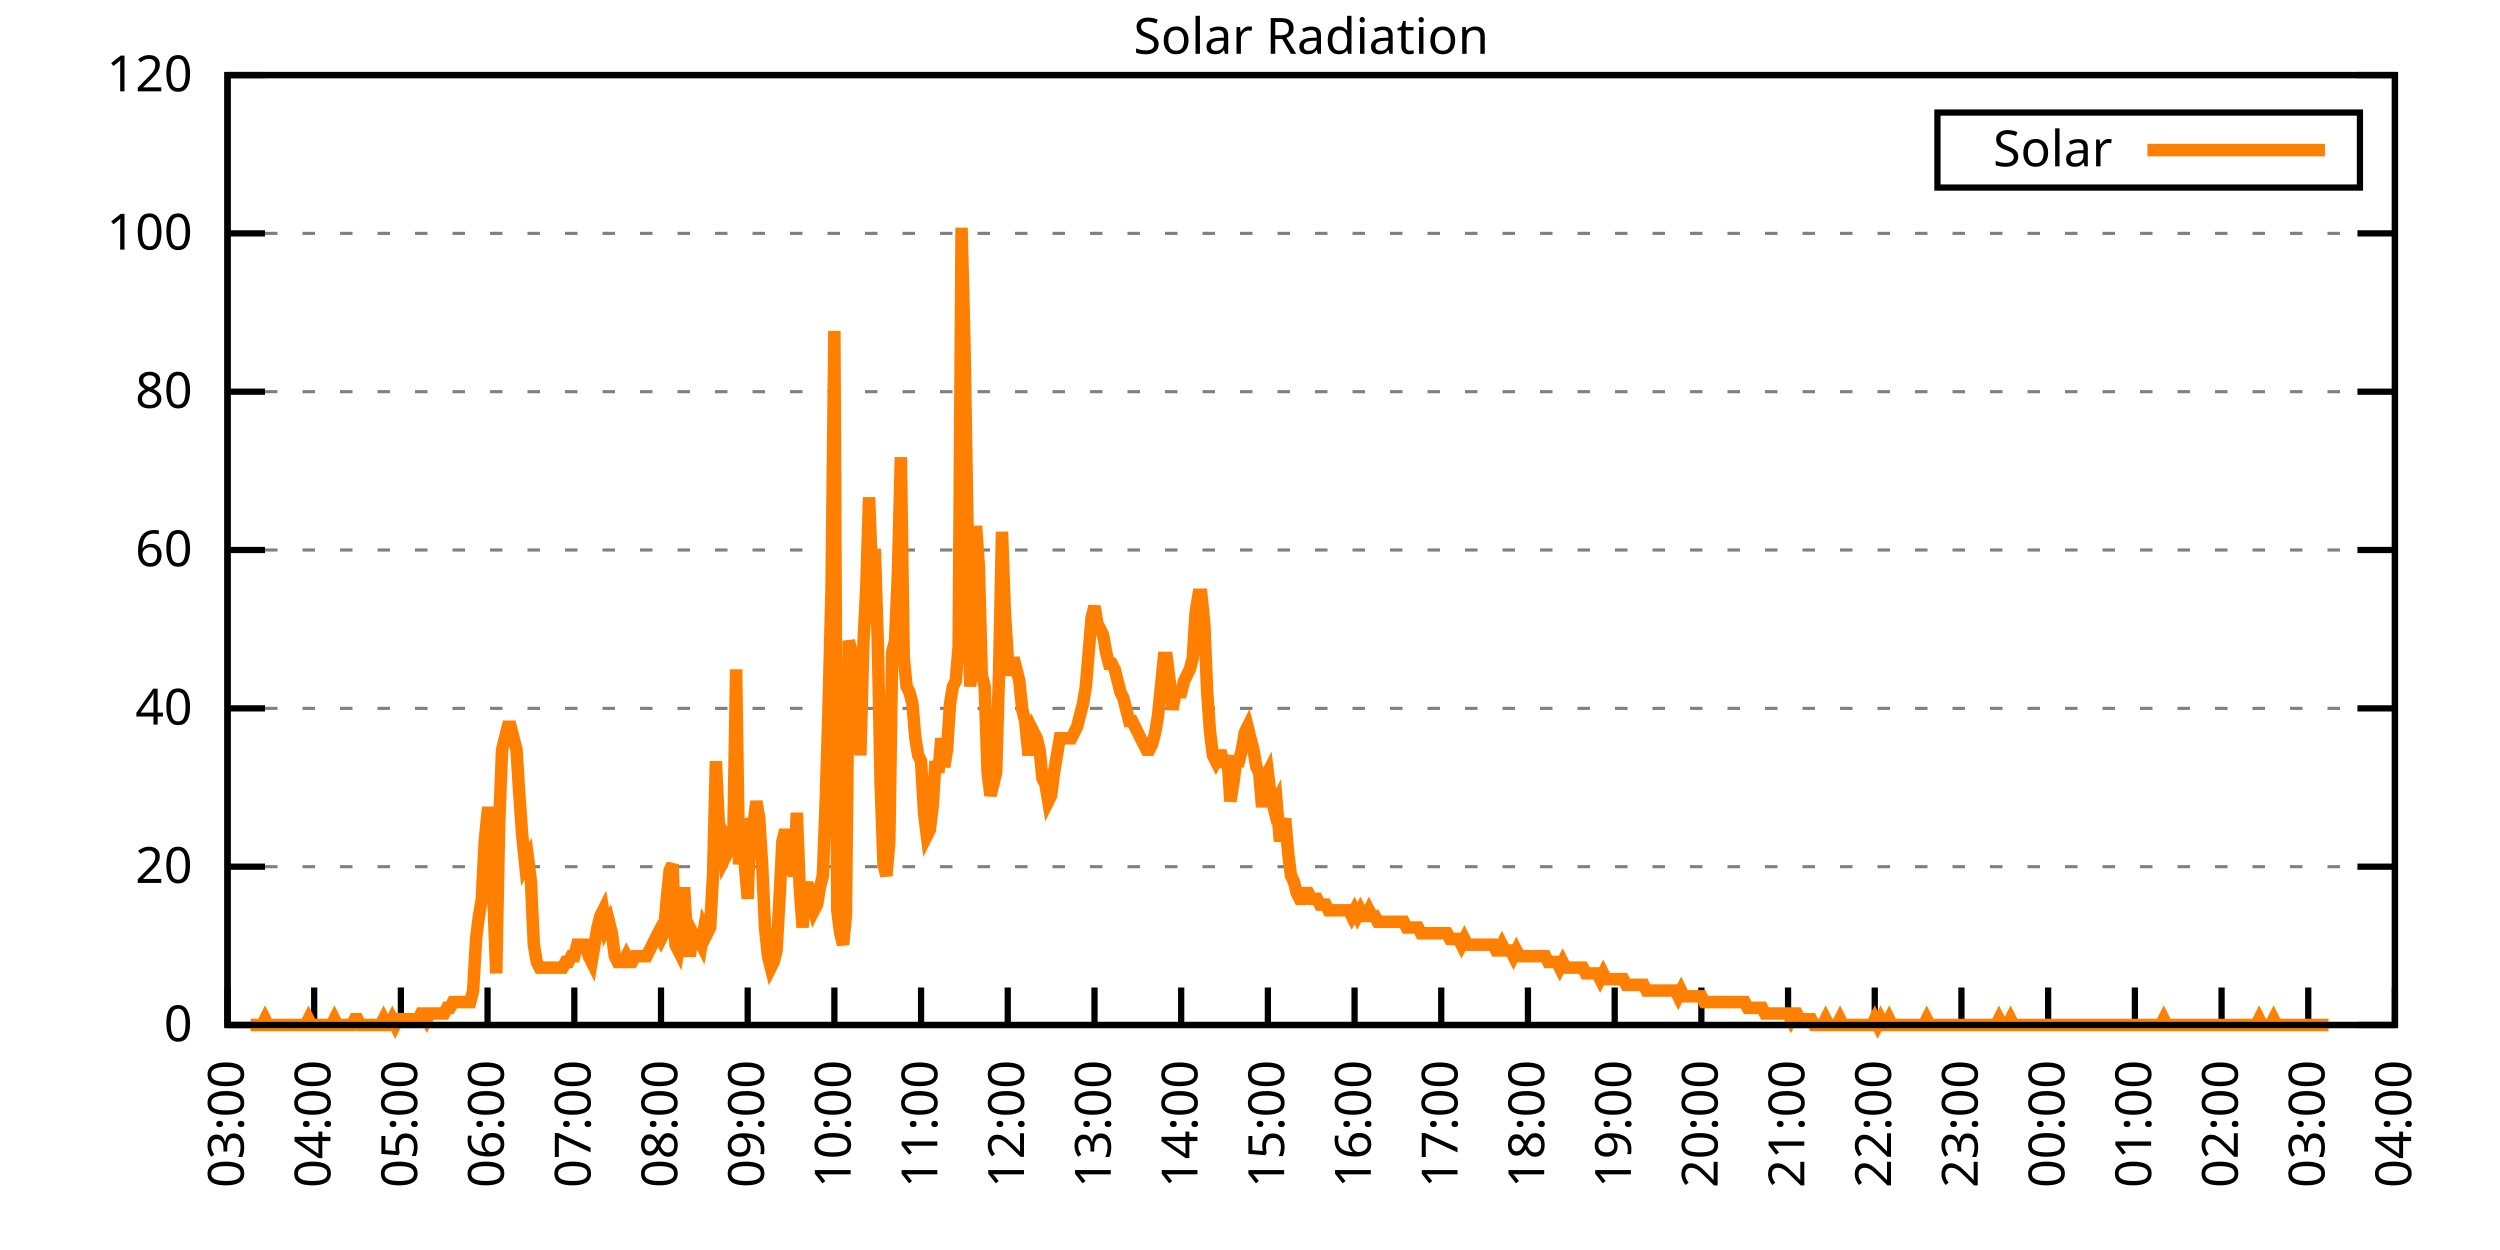
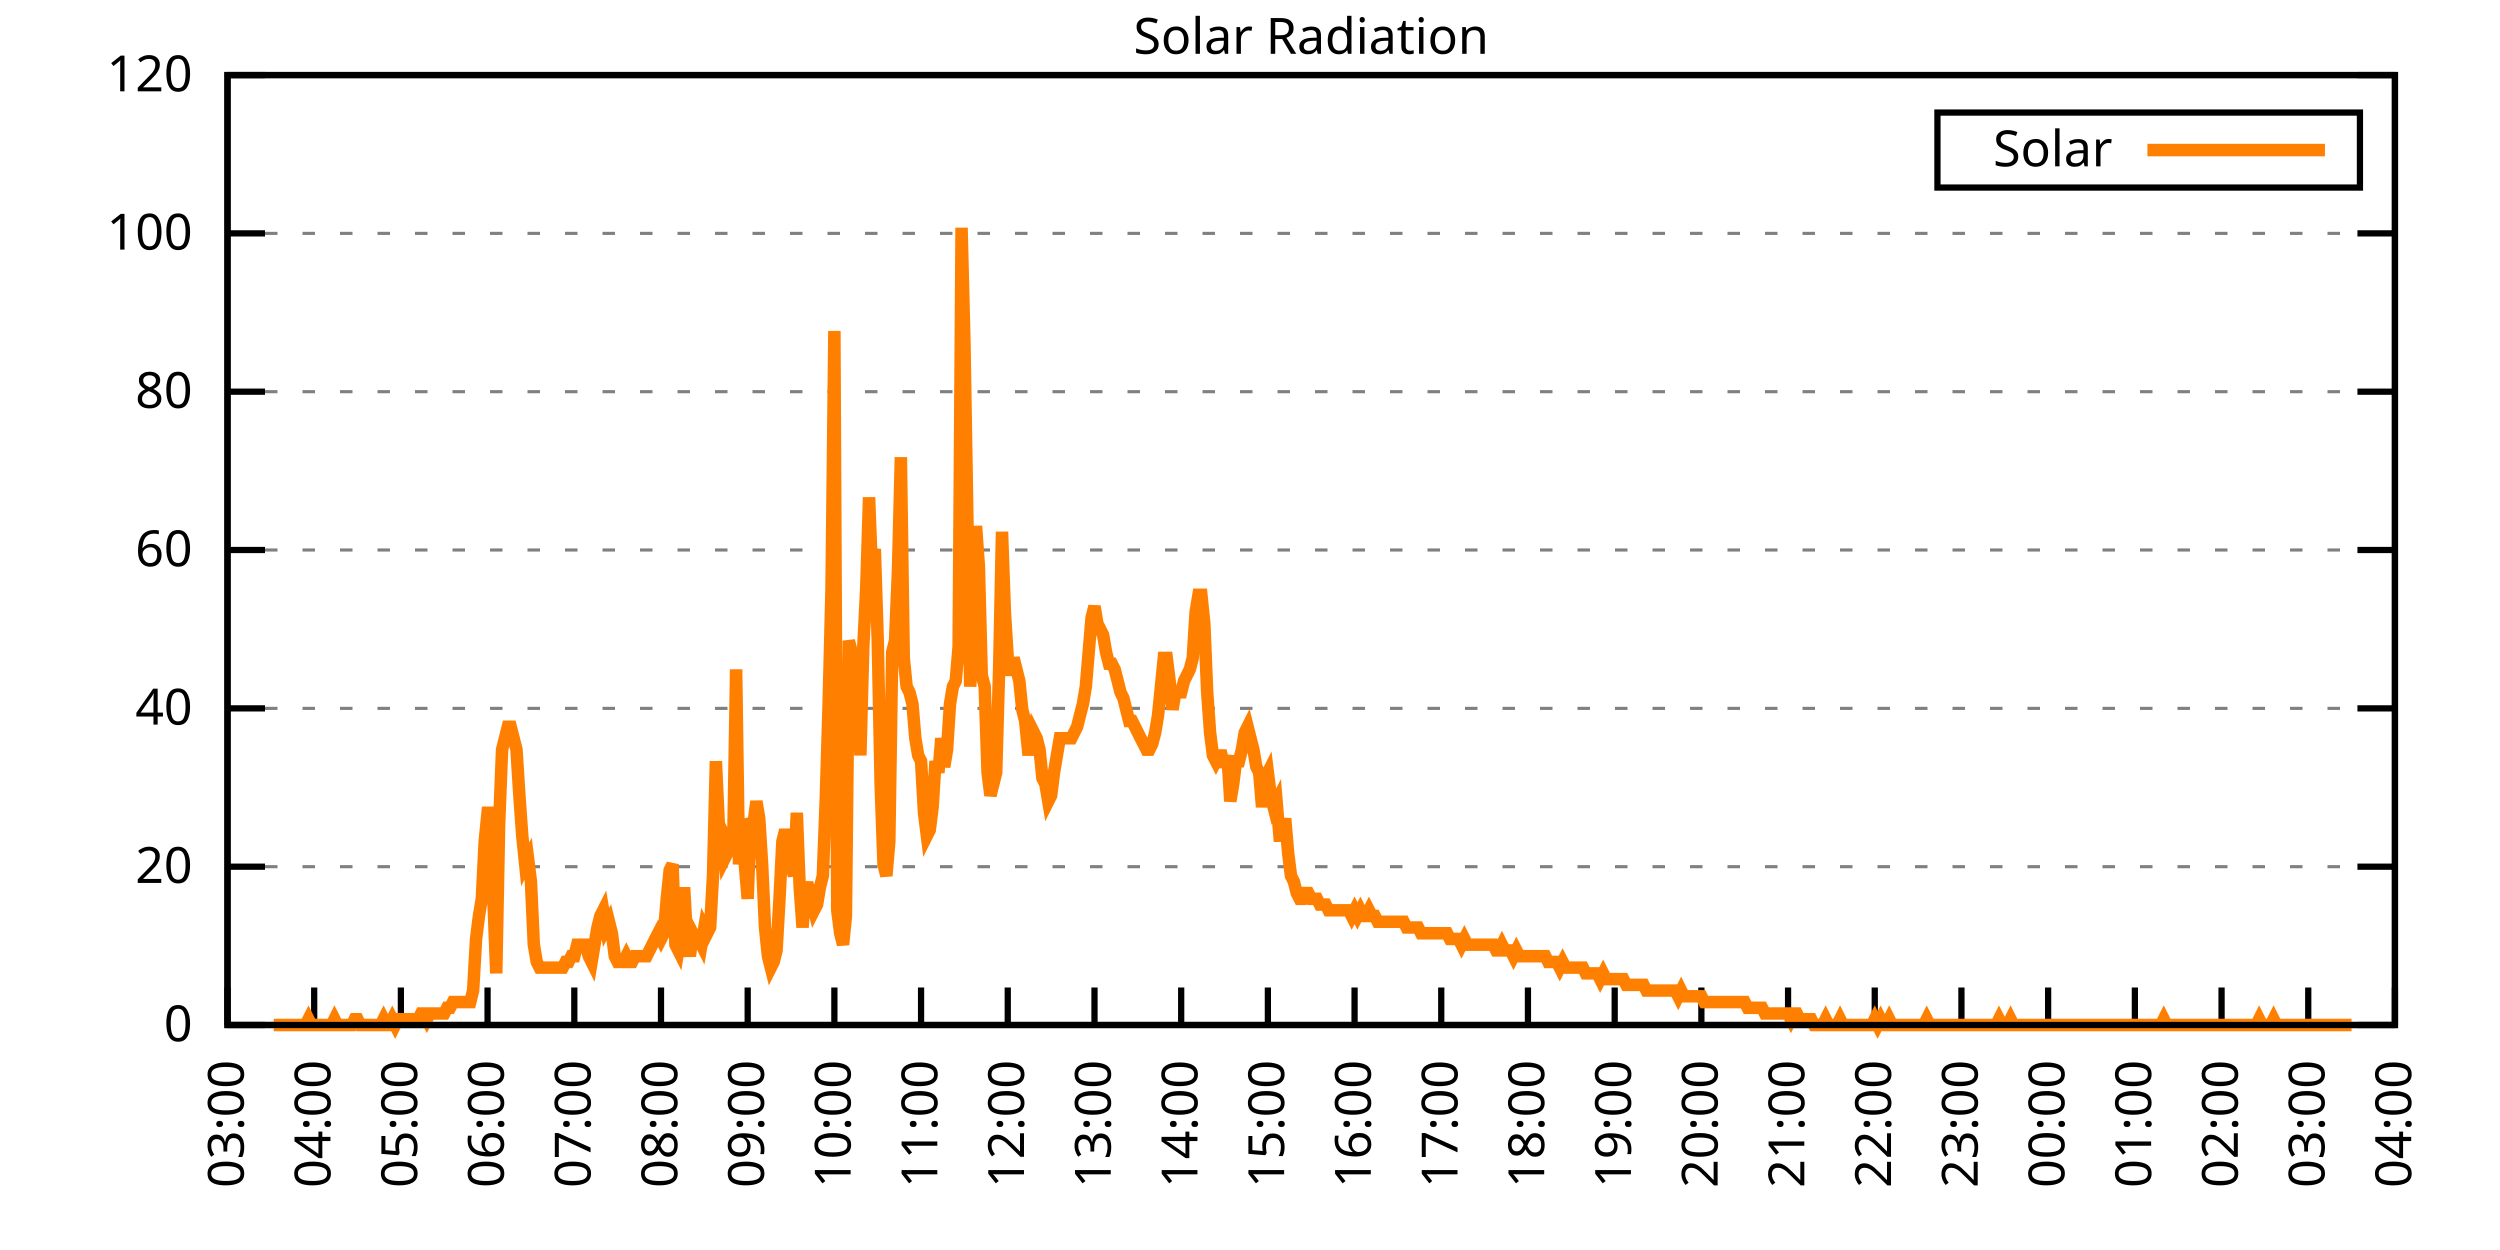
<svg xmlns="http://www.w3.org/2000/svg" xmlns:xlink="http://www.w3.org/1999/xlink" width="400" height="200" viewBox="0 0 400 200">
  <g id="gnuplot_canvas">
    <rect x="0" y="0" width="400" height="200" fill="none" />
    <defs>
      <circle id="gpDot" r="0.5" stroke-width="0.5" stroke="currentColor" />
      <path id="gpPt0" stroke-width="0.333" stroke="currentColor" d="M-1,0 h2 M0,-1 v2" />
      <path id="gpPt1" stroke-width="0.333" stroke="currentColor" d="M-1,-1 L1,1 M1,-1 L-1,1" />
      <path id="gpPt2" stroke-width="0.333" stroke="currentColor" d="M-1,0 L1,0 M0,-1 L0,1 M-1,-1 L1,1 M-1,1 L1,-1" />
      <rect id="gpPt3" stroke-width="0.333" stroke="currentColor" x="-1" y="-1" width="2" height="2" />
      <rect id="gpPt4" stroke-width="0.333" stroke="currentColor" fill="currentColor" x="-1" y="-1" width="2" height="2" />
      <circle id="gpPt5" stroke-width="0.333" stroke="currentColor" cx="0" cy="0" r="1" />
      <use xlink:href="#gpPt5" id="gpPt6" fill="currentColor" stroke="none" />
      <path id="gpPt7" stroke-width="0.333" stroke="currentColor" d="M0,-1.33 L-1.33,0.67 L1.33,0.67 z" />
      <use xlink:href="#gpPt7" id="gpPt8" fill="currentColor" stroke="none" />
      <use xlink:href="#gpPt7" id="gpPt9" stroke="currentColor" transform="rotate(180)" />
      <use xlink:href="#gpPt9" id="gpPt10" fill="currentColor" stroke="none" />
      <use xlink:href="#gpPt3" id="gpPt11" stroke="currentColor" transform="rotate(45)" />
      <use xlink:href="#gpPt11" id="gpPt12" fill="currentColor" stroke="none" />
      <path id="gpPt13" stroke-width="0.333" stroke="currentColor" d="M0,1.330 L1.265,0.411 L0.782,-1.067 L-0.782,-1.076 L-1.265,0.411 z" />
      <use xlink:href="#gpPt13" id="gpPt14" fill="currentColor" stroke="none" />
      <filter id="textbox" filterUnits="objectBoundingBox" x="0" y="0" height="1" width="1">
        <feFlood flood-color="white" flood-opacity="1" result="bgnd" />
        <feComposite in="SourceGraphic" in2="bgnd" operator="atop" />
      </filter>
      <filter id="greybox" filterUnits="objectBoundingBox" x="0" y="0" height="1" width="1">
        <feFlood flood-color="lightgrey" flood-opacity="1" result="grey" />
        <feComposite in="SourceGraphic" in2="grey" operator="atop" />
      </filter>
    </defs>
    <g fill="none" color="white" stroke="currentColor" stroke-width="1.00" stroke-linecap="butt" stroke-linejoin="miter">
</g>
    <g fill="none" color="black" stroke="currentColor" stroke-width="1.00" stroke-linecap="butt" stroke-linejoin="miter">
      <g stroke="none" shape-rendering="crispEdges">
        <polygon fill="rgb(255, 255, 255)" points="36.40,164.00 383.18,164.00 383.18,12.02 36.40,12.02 " />
      </g>
    </g>
    <g fill="none" color="black" stroke="currentColor" stroke-width="1.00" stroke-linecap="butt" stroke-linejoin="miter">
</g>
    <g fill="none" color="black" stroke="black" stroke-width="0.50" stroke-linecap="butt" stroke-linejoin="miter">
</g>
    <g fill="none" color="gray" stroke="currentColor" stroke-width="0.50" stroke-linecap="butt" stroke-linejoin="miter">
      <path stroke="gray" stroke-dasharray="2,4" class="gridline" d="M36.40,164.00 L383.19,164.00  " />
    </g>
    <g fill="none" color="gray" stroke="gray" stroke-width="1.00" stroke-linecap="butt" stroke-linejoin="miter">
</g>
    <g fill="none" color="black" stroke="currentColor" stroke-width="1.00" stroke-linecap="butt" stroke-linejoin="miter">
      <path stroke="black" d="M36.40,164.00 L42.40,164.00 M383.19,164.00 L377.19,164.00  " />
      <g transform="translate(30.80,166.60)" stroke="none" fill="black" font-family="Sans" font-size="8.00" text-anchor="end">
        <text>
          <tspan font-family="Sans"> 0</tspan>
        </text>
      </g>
    </g>
    <g fill="none" color="black" stroke="currentColor" stroke-width="1.00" stroke-linecap="butt" stroke-linejoin="miter">
</g>
    <g fill="none" color="black" stroke="black" stroke-width="0.50" stroke-linecap="butt" stroke-linejoin="miter">
</g>
    <g fill="none" color="gray" stroke="currentColor" stroke-width="0.50" stroke-linecap="butt" stroke-linejoin="miter">
      <path stroke="gray" stroke-dasharray="2,4" class="gridline" d="M36.40,138.67 L383.19,138.67  " />
    </g>
    <g fill="none" color="gray" stroke="gray" stroke-width="1.00" stroke-linecap="butt" stroke-linejoin="miter">
</g>
    <g fill="none" color="black" stroke="currentColor" stroke-width="1.00" stroke-linecap="butt" stroke-linejoin="miter">
      <path stroke="black" d="M36.40,138.67 L42.40,138.67 M383.19,138.67 L377.19,138.67  " />
      <g transform="translate(30.80,141.27)" stroke="none" fill="black" font-family="Sans" font-size="8.00" text-anchor="end">
        <text>
          <tspan font-family="Sans"> 20</tspan>
        </text>
      </g>
    </g>
    <g fill="none" color="black" stroke="currentColor" stroke-width="1.00" stroke-linecap="butt" stroke-linejoin="miter">
</g>
    <g fill="none" color="black" stroke="black" stroke-width="0.50" stroke-linecap="butt" stroke-linejoin="miter">
</g>
    <g fill="none" color="gray" stroke="currentColor" stroke-width="0.50" stroke-linecap="butt" stroke-linejoin="miter">
      <path stroke="gray" stroke-dasharray="2,4" class="gridline" d="M36.40,113.34 L383.19,113.34  " />
    </g>
    <g fill="none" color="gray" stroke="gray" stroke-width="1.00" stroke-linecap="butt" stroke-linejoin="miter">
</g>
    <g fill="none" color="black" stroke="currentColor" stroke-width="1.00" stroke-linecap="butt" stroke-linejoin="miter">
      <path stroke="black" d="M36.40,113.34 L42.40,113.34 M383.19,113.34 L377.19,113.34  " />
      <g transform="translate(30.80,115.94)" stroke="none" fill="black" font-family="Sans" font-size="8.00" text-anchor="end">
        <text>
          <tspan font-family="Sans"> 40</tspan>
        </text>
      </g>
    </g>
    <g fill="none" color="black" stroke="currentColor" stroke-width="1.00" stroke-linecap="butt" stroke-linejoin="miter">
</g>
    <g fill="none" color="black" stroke="black" stroke-width="0.50" stroke-linecap="butt" stroke-linejoin="miter">
</g>
    <g fill="none" color="gray" stroke="currentColor" stroke-width="0.50" stroke-linecap="butt" stroke-linejoin="miter">
      <path stroke="gray" stroke-dasharray="2,4" class="gridline" d="M36.40,88.00 L383.19,88.00  " />
    </g>
    <g fill="none" color="gray" stroke="gray" stroke-width="1.00" stroke-linecap="butt" stroke-linejoin="miter">
</g>
    <g fill="none" color="black" stroke="currentColor" stroke-width="1.00" stroke-linecap="butt" stroke-linejoin="miter">
      <path stroke="black" d="M36.40,88.00 L42.40,88.00 M383.19,88.00 L377.19,88.00  " />
      <g transform="translate(30.80,90.60)" stroke="none" fill="black" font-family="Sans" font-size="8.00" text-anchor="end">
        <text>
          <tspan font-family="Sans"> 60</tspan>
        </text>
      </g>
    </g>
    <g fill="none" color="black" stroke="currentColor" stroke-width="1.00" stroke-linecap="butt" stroke-linejoin="miter">
</g>
    <g fill="none" color="black" stroke="black" stroke-width="0.50" stroke-linecap="butt" stroke-linejoin="miter">
</g>
    <g fill="none" color="gray" stroke="currentColor" stroke-width="0.50" stroke-linecap="butt" stroke-linejoin="miter">
      <path stroke="gray" stroke-dasharray="2,4" class="gridline" d="M36.40,62.67 L383.19,62.67  " />
    </g>
    <g fill="none" color="gray" stroke="gray" stroke-width="1.00" stroke-linecap="butt" stroke-linejoin="miter">
</g>
    <g fill="none" color="black" stroke="currentColor" stroke-width="1.00" stroke-linecap="butt" stroke-linejoin="miter">
      <path stroke="black" d="M36.40,62.67 L42.40,62.67 M383.19,62.67 L377.19,62.67  " />
      <g transform="translate(30.80,65.27)" stroke="none" fill="black" font-family="Sans" font-size="8.00" text-anchor="end">
        <text>
          <tspan font-family="Sans"> 80</tspan>
        </text>
      </g>
    </g>
    <g fill="none" color="black" stroke="currentColor" stroke-width="1.00" stroke-linecap="butt" stroke-linejoin="miter">
</g>
    <g fill="none" color="black" stroke="black" stroke-width="0.50" stroke-linecap="butt" stroke-linejoin="miter">
</g>
    <g fill="none" color="gray" stroke="currentColor" stroke-width="0.50" stroke-linecap="butt" stroke-linejoin="miter">
      <path stroke="gray" stroke-dasharray="2,4" class="gridline" d="M36.40,37.34 L383.19,37.34  " />
    </g>
    <g fill="none" color="gray" stroke="gray" stroke-width="1.00" stroke-linecap="butt" stroke-linejoin="miter">
</g>
    <g fill="none" color="black" stroke="currentColor" stroke-width="1.00" stroke-linecap="butt" stroke-linejoin="miter">
      <path stroke="black" d="M36.40,37.34 L42.40,37.34 M383.19,37.34 L377.19,37.34  " />
      <g transform="translate(30.80,39.94)" stroke="none" fill="black" font-family="Sans" font-size="8.00" text-anchor="end">
        <text>
          <tspan font-family="Sans"> 100</tspan>
        </text>
      </g>
    </g>
    <g fill="none" color="black" stroke="currentColor" stroke-width="1.00" stroke-linecap="butt" stroke-linejoin="miter">
</g>
    <g fill="none" color="black" stroke="black" stroke-width="0.50" stroke-linecap="butt" stroke-linejoin="miter">
</g>
    <g fill="none" color="gray" stroke="currentColor" stroke-width="0.50" stroke-linecap="butt" stroke-linejoin="miter">
      <path stroke="gray" stroke-dasharray="2,4" class="gridline" d="M36.40,12.01 L383.19,12.01  " />
    </g>
    <g fill="none" color="gray" stroke="gray" stroke-width="1.00" stroke-linecap="butt" stroke-linejoin="miter">
</g>
    <g fill="none" color="black" stroke="currentColor" stroke-width="1.00" stroke-linecap="butt" stroke-linejoin="miter">
      <path stroke="black" d="M36.40,12.01 L42.40,12.01 M383.19,12.01 L377.19,12.01  " />
      <g transform="translate(30.80,14.61)" stroke="none" fill="black" font-family="Sans" font-size="8.00" text-anchor="end">
        <text>
          <tspan font-family="Sans"> 120</tspan>
        </text>
      </g>
    </g>
    <g fill="none" color="black" stroke="currentColor" stroke-width="1.00" stroke-linecap="butt" stroke-linejoin="miter">
      <path stroke="black" d="M36.40,164.00 L36.40,158.00  " />
      <g transform="translate(39.00,169.60) rotate(270.00)" stroke="none" fill="black" font-family="Sans" font-size="8.00" text-anchor="end">
        <text>
          <tspan font-family="Sans">03:00</tspan>
        </text>
      </g>
    </g>
    <g fill="none" color="black" stroke="currentColor" stroke-width="1.00" stroke-linecap="butt" stroke-linejoin="miter">
      <path stroke="black" d="M50.27,164.00 L50.27,158.00  " />
      <g transform="translate(52.87,169.60) rotate(270.00)" stroke="none" fill="black" font-family="Sans" font-size="8.00" text-anchor="end">
        <text>
          <tspan font-family="Sans">04:00</tspan>
        </text>
      </g>
    </g>
    <g fill="none" color="black" stroke="currentColor" stroke-width="1.00" stroke-linecap="butt" stroke-linejoin="miter">
      <path stroke="black" d="M64.14,164.00 L64.14,158.00  " />
      <g transform="translate(66.74,169.60) rotate(270.00)" stroke="none" fill="black" font-family="Sans" font-size="8.00" text-anchor="end">
        <text>
          <tspan font-family="Sans">05:00</tspan>
        </text>
      </g>
    </g>
    <g fill="none" color="black" stroke="currentColor" stroke-width="1.00" stroke-linecap="butt" stroke-linejoin="miter">
      <path stroke="black" d="M78.01,164.00 L78.01,158.00  " />
      <g transform="translate(80.61,169.60) rotate(270.00)" stroke="none" fill="black" font-family="Sans" font-size="8.00" text-anchor="end">
        <text>
          <tspan font-family="Sans">06:00</tspan>
        </text>
      </g>
    </g>
    <g fill="none" color="black" stroke="currentColor" stroke-width="1.00" stroke-linecap="butt" stroke-linejoin="miter">
      <path stroke="black" d="M91.89,164.00 L91.89,158.00  " />
      <g transform="translate(94.49,169.60) rotate(270.00)" stroke="none" fill="black" font-family="Sans" font-size="8.00" text-anchor="end">
        <text>
          <tspan font-family="Sans">07:00</tspan>
        </text>
      </g>
    </g>
    <g fill="none" color="black" stroke="currentColor" stroke-width="1.00" stroke-linecap="butt" stroke-linejoin="miter">
      <path stroke="black" d="M105.76,164.00 L105.76,158.00  " />
      <g transform="translate(108.36,169.60) rotate(270.00)" stroke="none" fill="black" font-family="Sans" font-size="8.00" text-anchor="end">
        <text>
          <tspan font-family="Sans">08:00</tspan>
        </text>
      </g>
    </g>
    <g fill="none" color="black" stroke="currentColor" stroke-width="1.00" stroke-linecap="butt" stroke-linejoin="miter">
      <path stroke="black" d="M119.63,164.00 L119.63,158.00  " />
      <g transform="translate(122.23,169.60) rotate(270.00)" stroke="none" fill="black" font-family="Sans" font-size="8.00" text-anchor="end">
        <text>
          <tspan font-family="Sans">09:00</tspan>
        </text>
      </g>
    </g>
    <g fill="none" color="black" stroke="currentColor" stroke-width="1.00" stroke-linecap="butt" stroke-linejoin="miter">
      <path stroke="black" d="M133.50,164.00 L133.50,158.00  " />
      <g transform="translate(136.10,169.60) rotate(270.00)" stroke="none" fill="black" font-family="Sans" font-size="8.00" text-anchor="end">
        <text>
          <tspan font-family="Sans">10:00</tspan>
        </text>
      </g>
    </g>
    <g fill="none" color="black" stroke="currentColor" stroke-width="1.00" stroke-linecap="butt" stroke-linejoin="miter">
      <path stroke="black" d="M147.37,164.00 L147.37,158.00  " />
      <g transform="translate(149.97,169.60) rotate(270.00)" stroke="none" fill="black" font-family="Sans" font-size="8.00" text-anchor="end">
        <text>
          <tspan font-family="Sans">11:00</tspan>
        </text>
      </g>
    </g>
    <g fill="none" color="black" stroke="currentColor" stroke-width="1.00" stroke-linecap="butt" stroke-linejoin="miter">
      <path stroke="black" d="M161.24,164.00 L161.24,158.00  " />
      <g transform="translate(163.84,169.60) rotate(270.00)" stroke="none" fill="black" font-family="Sans" font-size="8.00" text-anchor="end">
        <text>
          <tspan font-family="Sans">12:00</tspan>
        </text>
      </g>
    </g>
    <g fill="none" color="black" stroke="currentColor" stroke-width="1.00" stroke-linecap="butt" stroke-linejoin="miter">
      <path stroke="black" d="M175.12,164.00 L175.12,158.00  " />
      <g transform="translate(177.72,169.60) rotate(270.00)" stroke="none" fill="black" font-family="Sans" font-size="8.00" text-anchor="end">
        <text>
          <tspan font-family="Sans">13:00</tspan>
        </text>
      </g>
    </g>
    <g fill="none" color="black" stroke="currentColor" stroke-width="1.00" stroke-linecap="butt" stroke-linejoin="miter">
      <path stroke="black" d="M188.99,164.00 L188.99,158.00  " />
      <g transform="translate(191.59,169.60) rotate(270.00)" stroke="none" fill="black" font-family="Sans" font-size="8.00" text-anchor="end">
        <text>
          <tspan font-family="Sans">14:00</tspan>
        </text>
      </g>
    </g>
    <g fill="none" color="black" stroke="currentColor" stroke-width="1.00" stroke-linecap="butt" stroke-linejoin="miter">
      <path stroke="black" d="M202.86,164.00 L202.86,158.00  " />
      <g transform="translate(205.46,169.60) rotate(270.00)" stroke="none" fill="black" font-family="Sans" font-size="8.00" text-anchor="end">
        <text>
          <tspan font-family="Sans">15:00</tspan>
        </text>
      </g>
    </g>
    <g fill="none" color="black" stroke="currentColor" stroke-width="1.00" stroke-linecap="butt" stroke-linejoin="miter">
      <path stroke="black" d="M216.73,164.00 L216.73,158.00  " />
      <g transform="translate(219.33,169.60) rotate(270.00)" stroke="none" fill="black" font-family="Sans" font-size="8.00" text-anchor="end">
        <text>
          <tspan font-family="Sans">16:00</tspan>
        </text>
      </g>
    </g>
    <g fill="none" color="black" stroke="currentColor" stroke-width="1.00" stroke-linecap="butt" stroke-linejoin="miter">
      <path stroke="black" d="M230.60,164.00 L230.60,158.00  " />
      <g transform="translate(233.20,169.60) rotate(270.00)" stroke="none" fill="black" font-family="Sans" font-size="8.00" text-anchor="end">
        <text>
          <tspan font-family="Sans">17:00</tspan>
        </text>
      </g>
    </g>
    <g fill="none" color="black" stroke="currentColor" stroke-width="1.00" stroke-linecap="butt" stroke-linejoin="miter">
      <path stroke="black" d="M244.47,164.00 L244.47,158.00  " />
      <g transform="translate(247.07,169.60) rotate(270.00)" stroke="none" fill="black" font-family="Sans" font-size="8.00" text-anchor="end">
        <text>
          <tspan font-family="Sans">18:00</tspan>
        </text>
      </g>
    </g>
    <g fill="none" color="black" stroke="currentColor" stroke-width="1.00" stroke-linecap="butt" stroke-linejoin="miter">
      <path stroke="black" d="M258.35,164.00 L258.35,158.00  " />
      <g transform="translate(260.95,169.60) rotate(270.00)" stroke="none" fill="black" font-family="Sans" font-size="8.00" text-anchor="end">
        <text>
          <tspan font-family="Sans">19:00</tspan>
        </text>
      </g>
    </g>
    <g fill="none" color="black" stroke="currentColor" stroke-width="1.00" stroke-linecap="butt" stroke-linejoin="miter">
      <path stroke="black" d="M272.22,164.00 L272.22,158.00  " />
      <g transform="translate(274.82,169.60) rotate(270.00)" stroke="none" fill="black" font-family="Sans" font-size="8.00" text-anchor="end">
        <text>
          <tspan font-family="Sans">20:00</tspan>
        </text>
      </g>
    </g>
    <g fill="none" color="black" stroke="currentColor" stroke-width="1.00" stroke-linecap="butt" stroke-linejoin="miter">
      <path stroke="black" d="M286.09,164.00 L286.09,158.00  " />
      <g transform="translate(288.69,169.60) rotate(270.00)" stroke="none" fill="black" font-family="Sans" font-size="8.00" text-anchor="end">
        <text>
          <tspan font-family="Sans">21:00</tspan>
        </text>
      </g>
    </g>
    <g fill="none" color="black" stroke="currentColor" stroke-width="1.00" stroke-linecap="butt" stroke-linejoin="miter">
      <path stroke="black" d="M299.96,164.00 L299.96,158.00  " />
      <g transform="translate(302.56,169.60) rotate(270.00)" stroke="none" fill="black" font-family="Sans" font-size="8.00" text-anchor="end">
        <text>
          <tspan font-family="Sans">22:00</tspan>
        </text>
      </g>
    </g>
    <g fill="none" color="black" stroke="currentColor" stroke-width="1.00" stroke-linecap="butt" stroke-linejoin="miter">
      <path stroke="black" d="M313.83,164.00 L313.83,158.00  " />
      <g transform="translate(316.43,169.60) rotate(270.00)" stroke="none" fill="black" font-family="Sans" font-size="8.00" text-anchor="end">
        <text>
          <tspan font-family="Sans">23:00</tspan>
        </text>
      </g>
    </g>
    <g fill="none" color="black" stroke="currentColor" stroke-width="1.00" stroke-linecap="butt" stroke-linejoin="miter">
      <path stroke="black" d="M327.70,164.00 L327.70,158.00  " />
      <g transform="translate(330.30,169.60) rotate(270.00)" stroke="none" fill="black" font-family="Sans" font-size="8.00" text-anchor="end">
        <text>
          <tspan font-family="Sans">00:00</tspan>
        </text>
      </g>
    </g>
    <g fill="none" color="black" stroke="currentColor" stroke-width="1.00" stroke-linecap="butt" stroke-linejoin="miter">
      <path stroke="black" d="M341.58,164.00 L341.58,158.00  " />
      <g transform="translate(344.18,169.60) rotate(270.00)" stroke="none" fill="black" font-family="Sans" font-size="8.00" text-anchor="end">
        <text>
          <tspan font-family="Sans">01:00</tspan>
        </text>
      </g>
    </g>
    <g fill="none" color="black" stroke="currentColor" stroke-width="1.00" stroke-linecap="butt" stroke-linejoin="miter">
      <path stroke="black" d="M355.45,164.00 L355.45,158.00  " />
      <g transform="translate(358.05,169.60) rotate(270.00)" stroke="none" fill="black" font-family="Sans" font-size="8.00" text-anchor="end">
        <text>
          <tspan font-family="Sans">02:00</tspan>
        </text>
      </g>
    </g>
    <g fill="none" color="black" stroke="currentColor" stroke-width="1.00" stroke-linecap="butt" stroke-linejoin="miter">
      <path stroke="black" d="M369.32,164.00 L369.32,158.00  " />
      <g transform="translate(371.92,169.60) rotate(270.00)" stroke="none" fill="black" font-family="Sans" font-size="8.00" text-anchor="end">
        <text>
          <tspan font-family="Sans">03:00</tspan>
        </text>
      </g>
    </g>
    <g fill="none" color="black" stroke="currentColor" stroke-width="1.00" stroke-linecap="butt" stroke-linejoin="miter">
      <path stroke="black" d="M383.19,164.00 L383.19,158.00  " />
      <g transform="translate(385.79,169.60) rotate(270.00)" stroke="none" fill="black" font-family="Sans" font-size="8.00" text-anchor="end">
        <text>
          <tspan font-family="Sans">04:00</tspan>
        </text>
      </g>
    </g>
    <g fill="none" color="black" stroke="currentColor" stroke-width="1.00" stroke-linecap="butt" stroke-linejoin="miter">
</g>
    <g fill="none" color="black" stroke="currentColor" stroke-width="1.00" stroke-linecap="butt" stroke-linejoin="miter">
      <path stroke="black" d="M36.40,12.01 L36.40,164.00 L383.19,164.00 L383.19,12.01 L36.40,12.01 Z  " />
    </g>
    <g fill="none" color="black" stroke="currentColor" stroke-width="1.00" stroke-linecap="butt" stroke-linejoin="miter">
</g>
    <g fill="none" color="black" stroke="currentColor" stroke-width="1.00" stroke-linecap="butt" stroke-linejoin="miter">
      <path stroke="black" d="M309.99,30.01 L309.99,18.01 L377.59,18.01 L377.59,30.01 L309.99,30.01 Z  " />
    </g>
    <g id="Solar_Radiation_plot_1">
      <g fill="none" color="white" stroke="black" stroke-width="2.00" stroke-linecap="butt" stroke-linejoin="miter">
</g>
      <g fill="none" color="black" stroke="currentColor" stroke-width="2.00" stroke-linecap="butt" stroke-linejoin="miter">
        <g transform="translate(337.99,26.61)" stroke="none" fill="black" font-family="Sans" font-size="8.00" text-anchor="end">
          <text>
            <tspan font-family="Sans">Solar</tspan>
          </text>
        </g>
      </g>
      <g fill="none" color="black" stroke="currentColor" stroke-width="2.00" stroke-linecap="butt" stroke-linejoin="miter">
-         <path stroke="rgb(255, 127,   0)" d="M343.59,24.01 L371.99,24.01 M40.10,164.00 L40.56,164.00 L41.02,164.00 L41.49,164.00 L41.95,164.00 L42.41,163.08   L42.87,164.00 L43.34,164.00 L43.80,164.00 L44.26,164.00 L44.72,164.00 L45.19,164.00 L45.65,164.00 L46.11,164.00   L46.57,164.00 L47.03,164.00 L47.50,164.00 L47.96,164.00 L48.42,164.00 L48.88,164.00 L49.35,163.08 L49.81,164.00   L50.27,164.00 L50.73,164.00 L51.20,164.00 L51.66,164.00 L52.12,164.00 L52.58,164.00 L53.05,164.00 L53.51,163.08   L53.97,164.00 L54.43,164.00 L54.90,164.00 L55.36,164.00 L55.82,164.00 L56.28,164.00 L56.75,163.08 L57.21,163.08   L57.67,164.00 L58.13,164.00 L58.59,164.00 L59.06,164.00 L59.52,164.00 L59.98,164.00 L60.44,164.00 L60.91,164.00   L61.37,163.08 L61.83,164.00 L62.29,164.00 L62.76,163.08 L63.22,164.00 L63.68,163.08 L64.14,163.08 L64.61,163.08   L65.07,163.08 L65.53,163.08 L65.99,163.08 L66.46,163.08 L66.92,163.08 L67.38,162.16 L67.84,162.16 L68.30,163.08   L68.77,162.16 L69.23,162.16 L69.69,162.16 L70.15,162.16 L70.62,162.16 L71.08,162.16 L71.54,161.25 L72.00,161.25   L72.47,160.33 L72.93,160.33 L73.39,160.33 L73.85,160.33 L74.32,160.33 L74.78,160.33 L75.24,160.33 L75.70,158.49   L76.17,150.23 L76.63,146.56 L77.09,143.81 L77.55,134.63 L78.01,130.05 L78.48,130.05 L78.94,143.81 L79.40,155.74   L79.86,131.88 L80.33,119.95 L80.79,118.12 L81.25,116.28 L81.71,116.28 L82.18,118.12 L82.64,119.95 L83.10,127.29   L83.56,133.72 L84.03,138.30 L84.49,137.39 L84.95,141.06 L85.41,151.15 L85.88,153.91 L86.34,154.82 L86.80,154.82   L87.26,154.82 L87.72,154.82 L88.19,154.82 L88.65,154.82 L89.11,154.82 L89.57,154.82 L90.04,154.82 L90.50,153.91   L90.96,153.91 L91.42,152.99 L91.89,152.99 L92.35,151.15 L92.81,151.15 L93.27,151.15 L93.74,151.15 L94.20,152.99   L94.66,153.91 L95.12,151.15 L95.59,148.40 L96.05,146.56 L96.51,145.65 L96.97,148.40 L97.44,147.48 L97.90,149.32   L98.36,152.99 L98.82,153.91 L99.28,153.91 L99.75,153.91 L100.21,152.99 L100.67,153.91 L101.13,153.91 L101.60,152.99   L102.06,152.99 L102.52,152.99 L102.98,152.99 L103.45,152.99 L103.91,152.07 L104.37,151.15 L104.83,150.23 L105.30,149.32   L105.76,150.23 L106.22,149.32 L106.68,143.81 L107.15,139.22 L107.61,138.30 L108.07,151.15 L108.53,152.07 L108.99,149.32   L109.46,141.98 L109.92,150.23 L110.38,152.99 L110.84,149.32 L111.31,150.23 L111.77,150.23 L112.23,151.15 L112.69,148.40   L113.16,149.32 L113.62,148.40 L114.08,140.14 L114.54,121.79 L115.01,131.88 L115.47,132.80 L115.93,137.39 L116.39,136.47   L116.86,134.63 L117.32,134.63 L117.78,107.10 L118.24,138.30 L118.70,132.80 L119.17,138.30 L119.63,143.81 L120.09,130.96   L120.55,131.88 L121.02,128.21 L121.48,130.96 L121.94,138.30 L122.40,148.40 L122.87,152.99 L123.33,154.82 L123.79,153.91   L124.25,152.07 L124.72,143.81 L125.18,134.63 L125.64,132.80 L126.10,134.63 L126.57,138.30 L127.03,140.14 L127.49,130.05   L127.95,141.98 L128.41,148.40 L128.88,141.98 L129.34,141.98 L129.80,143.81 L130.26,145.65 L130.73,144.73 L131.19,141.98   L131.65,140.14 L132.11,128.21 L132.58,112.61 L133.04,94.26 L133.50,52.96 L133.96,145.65 L134.43,149.32 L134.89,151.15   L135.35,146.56 L135.81,102.51 L136.28,104.35 L136.74,106.19 L137.20,106.19 L137.66,120.87 L138.13,103.43 L138.59,94.26   L139.05,79.57 L139.51,91.50 L139.97,87.83 L140.44,102.51 L140.90,125.46 L141.36,138.30 L141.82,140.14 L142.29,134.63   L142.75,104.35 L143.21,102.51 L143.67,91.50 L144.14,73.15 L144.60,105.27 L145.06,109.86 L145.52,110.77 L145.99,112.61   L146.45,118.12 L146.91,120.87 L147.37,121.79 L147.84,130.05 L148.30,133.72 L148.76,132.80 L149.22,129.13 L149.68,121.79   L150.15,123.62 L150.61,118.12 L151.07,122.70 L151.53,119.95 L152.00,112.61 L152.46,109.86 L152.92,108.94 L153.38,103.43   L153.85,36.44 L154.31,54.80 L154.77,82.33 L155.23,109.86 L155.70,101.60 L156.16,84.16 L156.62,90.59 L157.08,108.02   L157.55,109.86 L158.01,123.62 L158.47,127.29 L158.93,125.46 L159.39,123.62 L159.86,107.10 L160.32,85.08 L160.78,97.93   L161.24,105.27 L161.71,108.02 L162.17,105.27 L162.63,107.10 L163.09,108.94 L163.56,113.53 L164.02,115.36 L164.48,119.95   L164.94,119.95 L165.41,117.20 L165.87,118.12 L166.33,119.95 L166.79,124.54 L167.26,125.46 L167.72,128.21 L168.18,127.29   L168.64,123.62 L169.10,120.87 L169.57,118.12 L170.03,118.12 L170.49,118.12 L170.95,118.12 L171.42,118.12 L171.88,117.20   L172.34,116.28 L172.80,114.44 L173.27,112.61 L173.73,109.86 L174.19,104.35 L174.65,98.84 L175.12,97.01 L175.58,99.76   L176.04,100.68 L176.50,101.60 L176.97,104.35 L177.43,106.19 L177.89,106.19 L178.35,107.10 L178.82,108.94 L179.28,110.77   L179.74,111.69 L180.20,113.53 L180.66,115.36 L181.13,115.36 L181.59,116.28 L182.05,117.20 L182.51,118.12 L182.98,119.03   L183.44,119.95 L183.90,119.95 L184.36,119.03 L184.83,117.20 L185.29,114.44 L185.75,109.86 L186.21,105.27 L186.68,105.27   L187.14,108.94 L187.60,113.53 L188.06,110.77 L188.53,110.77 L188.99,110.77 L189.45,108.94 L189.91,108.02 L190.37,107.10   L190.84,105.27 L191.30,97.93 L191.76,95.17 L192.22,95.17 L192.69,99.76 L193.15,110.77 L193.61,117.20 L194.07,120.87   L194.54,121.79 L195.00,120.87 L195.46,120.87 L195.92,122.70 L196.39,120.87 L196.85,128.21 L197.31,125.46 L197.77,121.79   L198.24,121.79 L198.70,119.95 L199.16,117.20 L199.62,116.28 L200.08,118.12 L200.55,119.95 L201.01,122.70 L201.47,123.62   L201.93,129.13 L202.40,124.54 L202.86,123.62 L203.32,127.29 L203.78,129.13 L204.25,128.21 L204.71,133.72 L205.17,133.72   L205.63,130.96 L206.10,136.47 L206.56,140.14 L207.02,141.06 L207.48,142.89 L207.95,143.81 L208.41,143.81 L208.87,142.89   L209.33,142.89 L209.80,143.81 L210.26,143.81 L210.72,143.81 L211.18,144.73 L211.64,144.73 L212.11,144.73 L212.57,145.65   L213.03,145.65 L213.49,145.65 L213.96,145.65 L214.42,145.65 L214.88,145.65 L215.34,145.65 L215.81,145.65 L216.27,146.56   L216.73,145.65 L217.19,146.56 L217.66,145.65 L218.12,146.56 L218.58,146.56 L219.04,145.65 L219.51,146.56 L219.97,146.56   L220.43,147.48 L220.89,147.48 L221.35,147.48 L221.82,147.48 L222.28,147.48 L222.74,147.48 L223.20,147.48 L223.67,147.48   L224.13,147.48 L224.59,147.48 L225.05,148.40 L225.52,148.40 L225.98,148.40 L226.44,148.40 L226.90,148.40 L227.37,149.32   L227.83,149.32 L228.29,149.32 L228.75,149.32 L229.22,149.32 L229.68,149.32 L230.14,149.32 L230.60,149.32 L231.06,149.32   L231.53,149.32 L231.99,150.23 L232.45,150.23 L232.91,150.23 L233.38,150.23 L233.84,151.15 L234.30,150.23 L234.76,151.15   L235.23,151.15 L235.69,151.15 L236.15,151.15 L236.61,151.15 L237.08,151.15 L237.54,151.15 L238.00,151.15 L238.46,151.15   L238.93,151.15 L239.39,152.07 L239.85,152.07 L240.31,151.15 L240.77,152.07 L241.24,152.07 L241.70,152.07 L242.16,152.99   L242.62,152.07 L243.09,152.99 L243.55,152.99 L244.01,152.99 L244.47,152.99 L244.94,152.99 L245.40,152.99 L245.86,152.99   L246.32,152.99 L246.79,152.99 L247.25,152.99 L247.71,153.91 L248.17,153.91 L248.64,153.91 L249.10,153.91 L249.56,154.82   L250.02,153.91 L250.49,154.82 L250.95,154.82 L251.41,154.82 L251.87,154.82 L252.33,154.82 L252.80,154.82 L253.26,154.82   L253.72,155.74 L254.18,155.74 L254.65,155.74 L255.11,155.74 L255.57,155.74 L256.03,156.66 L256.50,155.74 L256.96,156.66   L257.42,156.66 L257.88,156.66 L258.35,156.66 L258.81,156.66 L259.27,156.66 L259.73,156.66 L260.20,157.58 L260.66,157.58   L261.12,157.58 L261.58,157.58 L262.04,157.58 L262.51,157.58 L262.97,157.58 L263.43,158.49 L263.89,158.49 L264.36,158.49   L264.82,158.49 L265.28,158.49 L265.74,158.49 L266.21,158.49 L266.67,158.49 L267.13,158.49 L267.59,158.49 L268.06,158.49   L268.52,159.41 L268.98,158.49 L269.44,159.41 L269.91,159.41 L270.37,159.41 L270.83,159.41 L271.29,159.41 L271.75,159.41   L272.22,159.41 L272.68,160.33 L273.14,160.33 L273.60,160.33 L274.07,160.33 L274.53,160.33 L274.99,160.33 L275.45,160.33   L275.92,160.33 L276.38,160.33 L276.84,160.33 L277.30,160.33 L277.77,160.33 L278.23,160.33 L278.69,160.33 L279.15,160.33   L279.62,161.25 L280.08,161.25 L280.54,161.25 L281.00,161.25 L281.46,161.25 L281.93,161.25 L282.39,162.16 L282.85,162.16   L283.31,162.16 L283.78,162.16 L284.24,162.16 L284.70,162.16 L285.16,162.16 L285.63,162.16 L286.09,162.16 L286.55,163.08   L287.01,162.16 L287.48,162.16 L287.94,163.08 L288.40,163.08 L288.86,163.08 L289.33,163.08 L289.79,163.08 L290.25,164.00   L290.71,164.00 L291.18,164.00 L291.64,164.00 L292.10,163.08 L292.56,164.00 L293.02,164.00 L293.49,164.00 L293.95,164.00   L294.41,163.08 L294.87,164.00 L295.34,164.00 L295.80,164.00 L296.26,164.00 L296.72,164.00 L297.19,164.00 L297.65,164.00   L298.11,164.00 L298.57,164.00 L299.04,164.00 L299.50,164.00 L299.96,163.08 L300.42,164.00 L300.89,163.08 L301.35,164.00   L301.81,164.00 L302.27,163.08 L302.73,164.00 L303.20,164.00 L303.66,164.00 L304.12,164.00 L304.58,164.00 L305.05,164.00   L305.51,164.00 L305.97,164.00 L306.43,164.00 L306.90,164.00 L307.36,164.00 L307.82,164.00 L308.28,163.08 L308.75,164.00   L309.21,164.00 L309.67,164.00 L310.13,164.00 L310.60,164.00 L311.06,164.00 L311.52,164.00 L311.98,164.00 L312.44,164.00   L312.91,164.00 L313.37,164.00 L313.83,164.00 L314.29,164.00 L314.76,164.00 L315.22,164.00 L315.68,164.00 L316.14,164.00   L316.61,164.00 L317.07,164.00 L317.53,164.00 L317.99,164.00 L318.46,164.00 L318.92,164.00 L319.38,164.00 L319.84,163.08   L320.31,164.00 L320.77,164.00 L321.23,164.00 L321.69,163.08 L322.15,164.00 L322.62,164.00 L323.08,164.00 L323.54,164.00   L324.00,164.00 L324.47,164.00 L324.93,164.00 L325.39,164.00 L325.85,164.00 L326.32,164.00 L326.78,164.00 L327.24,164.00   L327.70,164.00 L328.17,164.00 L328.63,164.00 L329.09,164.00 L329.55,164.00 L330.02,164.00 L330.48,164.00 L330.94,164.00   L331.40,164.00 L331.87,164.00 L332.33,164.00 L332.79,164.00 L333.25,164.00 L333.71,164.00 L334.18,164.00 L334.64,164.00   L335.10,164.00 L335.56,164.00 L336.03,164.00 L336.49,164.00 L336.95,164.00 L337.41,164.00 L337.88,164.00 L338.34,164.00   L338.80,164.00 L339.26,164.00 L339.73,164.00 L340.19,164.00 L340.65,164.00 L341.11,164.00 L341.58,164.00 L342.04,164.00   L342.50,164.00 L342.96,164.00 L343.42,164.00 L343.89,164.00 L344.35,164.00 L344.81,164.00 L345.27,164.00 L345.74,164.00   L346.20,163.08 L346.66,164.00 L347.12,164.00 L347.59,164.00 L348.05,164.00 L348.51,164.00 L348.97,164.00 L349.44,164.00   L349.90,164.00 L350.36,164.00 L350.82,164.00 L351.29,164.00 L351.75,164.00 L352.21,164.00 L352.67,164.00 L353.13,164.00   L353.60,164.00 L354.06,164.00 L354.52,164.00 L354.98,164.00 L355.45,164.00 L355.91,164.00 L356.37,164.00 L356.83,164.00   L357.30,164.00 L357.76,164.00 L358.22,164.00 L358.68,164.00 L359.15,164.00 L359.61,164.00 L360.07,164.00 L360.53,164.00   L361.00,164.00 L361.46,163.08 L361.92,164.00 L362.38,164.00 L362.84,164.00 L363.31,164.00 L363.77,163.08 L364.23,164.00   L364.69,164.00 L365.16,164.00 L365.62,164.00 L366.08,164.00 L366.54,164.00 L367.01,164.00 L367.47,164.00 L367.93,164.00   L368.39,164.00 L368.86,164.00 L369.32,164.00 L369.78,164.00 L370.24,164.00 L370.71,164.00 L371.17,164.00 L371.63,164.00   L372.09,164.00 L372.56,164.00  " />
+         <path stroke="rgb(255, 127,   0)" d="M343.59,24.01 L371.99,24.01 M43.80,164.00 L44.26,164.00 L44.72,164.00 L45.19,164.00 L45.65,164.00 L46.11,164.00   L46.57,164.00 L47.03,164.00 L47.50,164.00 L47.96,164.00 L48.42,164.00 L48.88,164.00 L49.35,163.08 L49.81,164.00   L50.27,164.00 L50.73,164.00 L51.20,164.00 L51.66,164.00 L52.12,164.00 L52.58,164.00 L53.05,164.00 L53.51,163.08   L53.97,164.00 L54.43,164.00 L54.90,164.00 L55.36,164.00 L55.82,164.00 L56.28,164.00 L56.75,163.08 L57.21,163.08   L57.67,164.00 L58.13,164.00 L58.59,164.00 L59.06,164.00 L59.52,164.00 L59.98,164.00 L60.44,164.00 L60.91,164.00   L61.37,163.08 L61.83,164.00 L62.29,164.00 L62.76,163.08 L63.22,164.00 L63.68,163.08 L64.14,163.08 L64.61,163.08   L65.07,163.08 L65.53,163.08 L65.99,163.08 L66.46,163.08 L66.92,163.08 L67.38,162.16 L67.84,162.16 L68.30,163.08   L68.77,162.16 L69.23,162.16 L69.69,162.16 L70.15,162.16 L70.62,162.16 L71.08,162.16 L71.54,161.25 L72.00,161.25   L72.47,160.33 L72.93,160.33 L73.39,160.33 L73.85,160.33 L74.32,160.33 L74.78,160.33 L75.24,160.33 L75.70,158.49   L76.17,150.23 L76.63,146.56 L77.09,143.81 L77.55,134.63 L78.01,130.05 L78.48,130.05 L78.94,143.81 L79.40,155.74   L79.86,131.88 L80.33,119.95 L80.79,118.12 L81.25,116.28 L81.71,116.28 L82.18,118.12 L82.64,119.95 L83.10,127.29   L83.56,133.72 L84.03,138.30 L84.49,137.39 L84.95,141.06 L85.41,151.15 L85.88,153.91 L86.34,154.82 L86.80,154.82   L87.26,154.82 L87.72,154.82 L88.19,154.82 L88.65,154.82 L89.11,154.82 L89.57,154.82 L90.04,154.82 L90.50,153.91   L90.96,153.91 L91.42,152.99 L91.89,152.99 L92.35,151.15 L92.81,151.15 L93.27,151.15 L93.74,151.15 L94.20,152.99   L94.66,153.91 L95.12,151.15 L95.59,148.40 L96.05,146.56 L96.51,145.65 L96.97,148.40 L97.44,147.48 L97.90,149.32   L98.36,152.99 L98.82,153.91 L99.28,153.91 L99.75,153.91 L100.21,152.99 L100.67,153.91 L101.13,153.91 L101.60,152.99   L102.06,152.99 L102.52,152.99 L102.98,152.99 L103.45,152.99 L103.91,152.07 L104.37,151.15 L104.83,150.23 L105.30,149.32   L105.76,150.23 L106.22,149.32 L106.68,143.81 L107.15,139.22 L107.61,138.30 L108.07,151.15 L108.53,152.07 L108.99,149.32   L109.46,141.98 L109.92,150.23 L110.38,152.99 L110.84,149.32 L111.31,150.23 L111.77,150.23 L112.23,151.15 L112.69,148.40   L113.16,149.32 L113.62,148.40 L114.08,140.14 L114.54,121.79 L115.01,131.88 L115.47,132.80 L115.93,137.39 L116.39,136.47   L116.86,134.63 L117.32,134.63 L117.78,107.10 L118.24,138.30 L118.70,132.80 L119.17,138.30 L119.63,143.81 L120.09,130.96   L120.55,131.88 L121.02,128.21 L121.48,130.96 L121.94,138.30 L122.40,148.40 L122.87,152.99 L123.33,154.82 L123.79,153.91   L124.25,152.07 L124.72,143.81 L125.18,134.63 L125.64,132.80 L126.10,134.63 L126.57,138.30 L127.03,140.14 L127.49,130.05   L127.95,141.98 L128.41,148.40 L128.88,141.98 L129.34,141.98 L129.80,143.81 L130.26,145.65 L130.73,144.73 L131.19,141.98   L131.65,140.14 L132.11,128.21 L132.58,112.61 L133.04,94.26 L133.50,52.96 L133.96,145.65 L134.43,149.32 L134.89,151.15   L135.35,146.56 L135.81,102.51 L136.28,104.35 L136.74,106.19 L137.20,106.19 L137.66,120.87 L138.13,103.43 L138.59,94.26   L139.05,79.57 L139.51,91.50 L139.97,87.83 L140.44,102.51 L140.90,125.46 L141.36,138.30 L141.82,140.14 L142.29,134.63   L142.75,104.35 L143.21,102.51 L143.67,91.50 L144.14,73.15 L144.60,105.27 L145.06,109.86 L145.52,110.77 L145.99,112.61   L146.45,118.12 L146.91,120.87 L147.37,121.79 L147.84,130.05 L148.30,133.72 L148.76,132.80 L149.22,129.13 L149.68,121.79   L150.15,123.62 L150.61,118.12 L151.07,122.70 L151.53,119.95 L152.00,112.61 L152.46,109.86 L152.92,108.94 L153.38,103.43   L153.85,36.44 L154.31,54.80 L154.77,82.33 L155.23,109.86 L155.70,101.60 L156.16,84.16 L156.62,90.59 L157.08,108.02   L157.55,109.86 L158.01,123.62 L158.47,127.29 L158.93,125.46 L159.39,123.62 L159.86,107.10 L160.32,85.08 L160.78,97.93   L161.24,105.27 L161.71,108.02 L162.17,105.27 L162.63,107.10 L163.09,108.94 L163.56,113.53 L164.02,115.36 L164.48,119.95   L164.94,119.95 L165.41,117.20 L165.87,118.12 L166.33,119.95 L166.79,124.54 L167.26,125.46 L167.72,128.21 L168.18,127.29   L168.64,123.62 L169.10,120.87 L169.57,118.12 L170.03,118.12 L170.49,118.12 L170.95,118.12 L171.42,118.12 L171.88,117.20   L172.34,116.28 L172.80,114.44 L173.27,112.61 L173.73,109.86 L174.19,104.35 L174.65,98.84 L175.12,97.01 L175.58,99.76   L176.04,100.68 L176.50,101.60 L176.97,104.35 L177.43,106.19 L177.89,106.19 L178.35,107.10 L178.82,108.94 L179.28,110.77   L179.74,111.69 L180.20,113.53 L180.66,115.36 L181.13,115.36 L181.59,116.28 L182.05,117.20 L182.51,118.12 L182.98,119.03   L183.44,119.95 L183.90,119.95 L184.36,119.03 L184.83,117.20 L185.29,114.44 L185.75,109.86 L186.21,105.27 L186.68,105.27   L187.14,108.94 L187.60,113.53 L188.06,110.77 L188.53,110.77 L188.99,110.77 L189.45,108.94 L189.91,108.02 L190.37,107.10   L190.84,105.27 L191.30,97.93 L191.76,95.17 L192.22,95.17 L192.69,99.76 L193.15,110.77 L193.61,117.20 L194.07,120.87   L194.54,121.79 L195.00,120.87 L195.46,120.87 L195.92,122.70 L196.39,120.87 L196.85,128.21 L197.31,125.46 L197.77,121.79   L198.24,121.79 L198.70,119.95 L199.16,117.20 L199.62,116.28 L200.08,118.12 L200.55,119.95 L201.01,122.70 L201.47,123.62   L201.93,129.13 L202.40,124.54 L202.86,123.62 L203.32,127.29 L203.78,129.13 L204.25,128.21 L204.71,133.72 L205.17,133.72   L205.63,130.96 L206.10,136.47 L206.56,140.14 L207.02,141.06 L207.48,142.89 L207.95,143.81 L208.41,143.81 L208.87,142.89   L209.33,142.89 L209.80,143.81 L210.26,143.81 L210.72,143.81 L211.18,144.73 L211.64,144.73 L212.11,144.73 L212.57,145.65   L213.03,145.65 L213.49,145.65 L213.96,145.65 L214.42,145.65 L214.88,145.65 L215.34,145.65 L215.81,145.65 L216.27,146.56   L216.73,145.65 L217.19,146.56 L217.66,145.65 L218.12,146.56 L218.58,146.56 L219.04,145.65 L219.51,146.56 L219.97,146.56   L220.43,147.48 L220.89,147.48 L221.35,147.48 L221.82,147.48 L222.28,147.48 L222.74,147.48 L223.20,147.48 L223.67,147.48   L224.13,147.48 L224.59,147.48 L225.05,148.40 L225.52,148.40 L225.98,148.40 L226.44,148.40 L226.90,148.40 L227.37,149.32   L227.83,149.32 L228.29,149.32 L228.75,149.32 L229.22,149.32 L229.68,149.32 L230.14,149.32 L230.60,149.32 L231.06,149.32   L231.53,149.32 L231.99,150.23 L232.45,150.23 L232.91,150.23 L233.38,150.23 L233.84,151.15 L234.30,150.23 L234.76,151.15   L235.23,151.15 L235.69,151.15 L236.15,151.15 L236.61,151.15 L237.08,151.15 L237.54,151.15 L238.00,151.15 L238.46,151.15   L238.93,151.15 L239.39,152.07 L239.85,152.07 L240.31,151.15 L240.77,152.07 L241.24,152.07 L241.70,152.07 L242.16,152.99   L242.62,152.07 L243.09,152.99 L243.55,152.99 L244.01,152.99 L244.47,152.99 L244.94,152.99 L245.40,152.99 L245.86,152.99   L246.32,152.99 L246.79,152.99 L247.25,152.99 L247.71,153.91 L248.17,153.91 L248.64,153.91 L249.10,153.91 L249.56,154.82   L250.02,153.91 L250.49,154.82 L250.95,154.82 L251.41,154.82 L251.87,154.82 L252.33,154.82 L252.80,154.82 L253.26,154.82   L253.72,155.74 L254.18,155.74 L254.65,155.74 L255.11,155.74 L255.57,155.74 L256.03,156.66 L256.50,155.74 L256.96,156.66   L257.42,156.66 L257.88,156.66 L258.35,156.66 L258.81,156.66 L259.27,156.66 L259.73,156.66 L260.20,157.58 L260.66,157.58   L261.12,157.58 L261.58,157.58 L262.04,157.58 L262.51,157.58 L262.97,157.58 L263.43,158.49 L263.89,158.49 L264.36,158.49   L264.82,158.49 L265.28,158.49 L265.74,158.49 L266.21,158.49 L266.67,158.49 L267.13,158.49 L267.59,158.49 L268.06,158.49   L268.52,159.41 L268.98,158.49 L269.44,159.41 L269.91,159.41 L270.37,159.41 L270.83,159.41 L271.29,159.41 L271.75,159.41   L272.22,159.41 L272.68,160.33 L273.14,160.33 L273.60,160.33 L274.07,160.33 L274.53,160.33 L274.99,160.33 L275.45,160.33   L275.92,160.33 L276.38,160.33 L276.84,160.33 L277.30,160.33 L277.77,160.33 L278.23,160.33 L278.69,160.33 L279.15,160.33   L279.62,161.25 L280.08,161.25 L280.54,161.25 L281.00,161.25 L281.46,161.25 L281.93,161.25 L282.39,162.16 L282.85,162.16   L283.31,162.16 L283.78,162.16 L284.24,162.16 L284.70,162.16 L285.16,162.16 L285.63,162.16 L286.09,162.16 L286.55,163.08   L287.01,162.16 L287.48,162.16 L287.94,163.08 L288.40,163.08 L288.86,163.08 L289.33,163.08 L289.79,163.08 L290.25,164.00   L290.71,164.00 L291.18,164.00 L291.64,164.00 L292.10,163.08 L292.56,164.00 L293.02,164.00 L293.49,164.00 L293.95,164.00   L294.41,163.08 L294.87,164.00 L295.34,164.00 L295.80,164.00 L296.26,164.00 L296.72,164.00 L297.19,164.00 L297.65,164.00   L298.11,164.00 L298.57,164.00 L299.04,164.00 L299.50,164.00 L299.96,163.08 L300.42,164.00 L300.89,163.08 L301.35,164.00   L301.81,164.00 L302.27,163.08 L302.73,164.00 L303.20,164.00 L303.66,164.00 L304.12,164.00 L304.58,164.00 L305.05,164.00   L305.51,164.00 L305.97,164.00 L306.43,164.00 L306.90,164.00 L307.36,164.00 L307.82,164.00 L308.28,163.08 L308.75,164.00   L309.21,164.00 L309.67,164.00 L310.13,164.00 L310.60,164.00 L311.06,164.00 L311.52,164.00 L311.98,164.00 L312.44,164.00   L312.91,164.00 L313.37,164.00 L313.83,164.00 L314.29,164.00 L314.76,164.00 L315.22,164.00 L315.68,164.00 L316.14,164.00   L316.61,164.00 L317.07,164.00 L317.53,164.00 L317.99,164.00 L318.46,164.00 L318.92,164.00 L319.38,164.00 L319.84,163.08   L320.31,164.00 L320.77,164.00 L321.23,164.00 L321.69,163.08 L322.15,164.00 L322.62,164.00 L323.08,164.00 L323.54,164.00   L324.00,164.00 L324.47,164.00 L324.93,164.00 L325.39,164.00 L325.85,164.00 L326.32,164.00 L326.78,164.00 L327.24,164.00   L327.70,164.00 L328.17,164.00 L328.63,164.00 L329.09,164.00 L329.55,164.00 L330.02,164.00 L330.48,164.00 L330.94,164.00   L331.40,164.00 L331.87,164.00 L332.33,164.00 L332.79,164.00 L333.25,164.00 L333.71,164.00 L334.18,164.00 L334.64,164.00   L335.10,164.00 L335.56,164.00 L336.03,164.00 L336.49,164.00 L336.95,164.00 L337.41,164.00 L337.88,164.00 L338.34,164.00   L338.80,164.00 L339.26,164.00 L339.73,164.00 L340.19,164.00 L340.65,164.00 L341.11,164.00 L341.58,164.00 L342.04,164.00   L342.50,164.00 L342.96,164.00 L343.42,164.00 L343.89,164.00 L344.35,164.00 L344.81,164.00 L345.27,164.00 L345.74,164.00   L346.20,163.08 L346.66,164.00 L347.12,164.00 L347.59,164.00 L348.05,164.00 L348.51,164.00 L348.97,164.00 L349.44,164.00   L349.90,164.00 L350.36,164.00 L350.82,164.00 L351.29,164.00 L351.75,164.00 L352.21,164.00 L352.67,164.00 L353.13,164.00   L353.60,164.00 L354.06,164.00 L354.52,164.00 L354.98,164.00 L355.45,164.00 L355.91,164.00 L356.37,164.00 L356.83,164.00   L357.30,164.00 L357.76,164.00 L358.22,164.00 L358.68,164.00 L359.15,164.00 L359.61,164.00 L360.07,164.00 L360.53,164.00   L361.00,164.00 L361.46,163.08 L361.92,164.00 L362.38,164.00 L362.84,164.00 L363.31,164.00 L363.77,163.08 L364.23,164.00   L364.69,164.00 L365.16,164.00 L365.62,164.00 L366.08,164.00 L366.54,164.00 L367.01,164.00 L367.47,164.00 L367.93,164.00   L368.39,164.00 L368.86,164.00 L369.32,164.00 L369.78,164.00 L370.24,164.00 L370.71,164.00 L371.17,164.00 L371.63,164.00   L372.09,164.00 L372.56,164.00 L373.02,164.00 L373.48,164.00 L373.94,164.00 L374.40,164.00 L374.87,164.00 L375.33,164.00   L375.79,164.00 L376.25,164.00  " />
      </g>
    </g>
    <g fill="none" color="black" stroke="currentColor" stroke-width="2.00" stroke-linecap="butt" stroke-linejoin="miter">
</g>
    <g fill="none" color="black" stroke="black" stroke-width="1.00" stroke-linecap="butt" stroke-linejoin="miter">
</g>
    <g fill="none" color="black" stroke="currentColor" stroke-width="1.00" stroke-linecap="butt" stroke-linejoin="miter">
      <path stroke="black" d="M36.40,12.01 L36.40,164.00 L383.19,164.00 L383.19,12.01 L36.40,12.01 Z  " />
      <g transform="translate(6.80,88.01) rotate(270.00)" stroke="none" fill="black" font-family="Sans" font-size="8.00" text-anchor="middle">
        <text />
      </g>
    </g>
    <g fill="none" color="black" stroke="currentColor" stroke-width="1.00" stroke-linecap="butt" stroke-linejoin="miter">
</g>
    <g fill="none" color="black" stroke="currentColor" stroke-width="1.00" stroke-linecap="butt" stroke-linejoin="miter">
      <g transform="translate(209.79,8.61)" stroke="none" fill="black" font-family="Sans" font-size="8.00" text-anchor="middle">
        <text>
          <tspan font-family="Sans">Solar Radiation</tspan>
        </text>
      </g>
    </g>
    <g fill="none" color="black" stroke="currentColor" stroke-width="1.00" stroke-linecap="butt" stroke-linejoin="miter">
</g>
  </g>
</svg>
